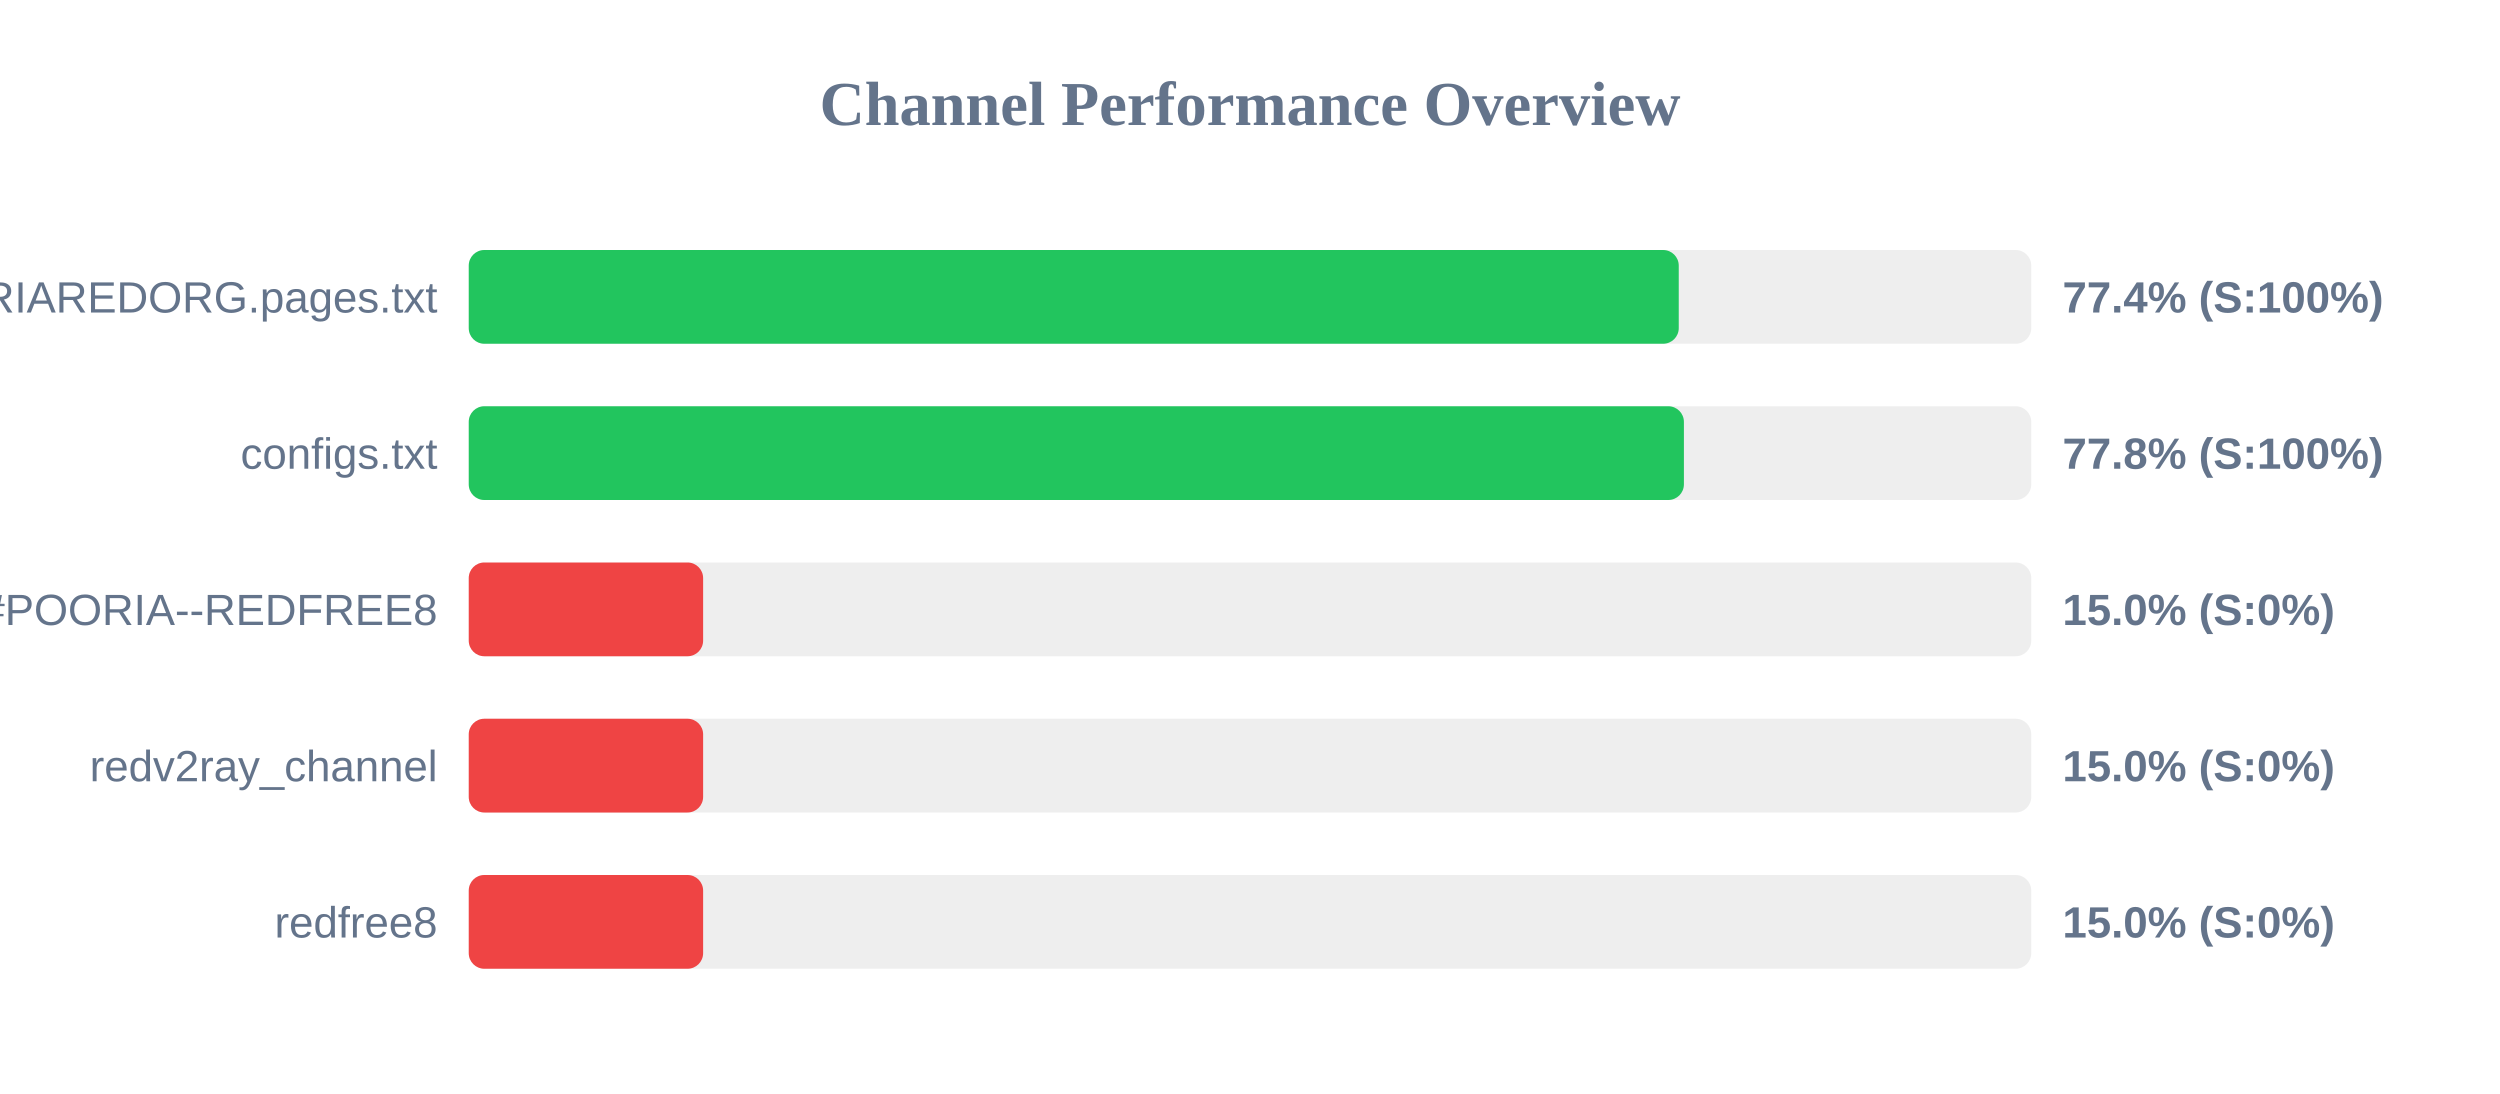
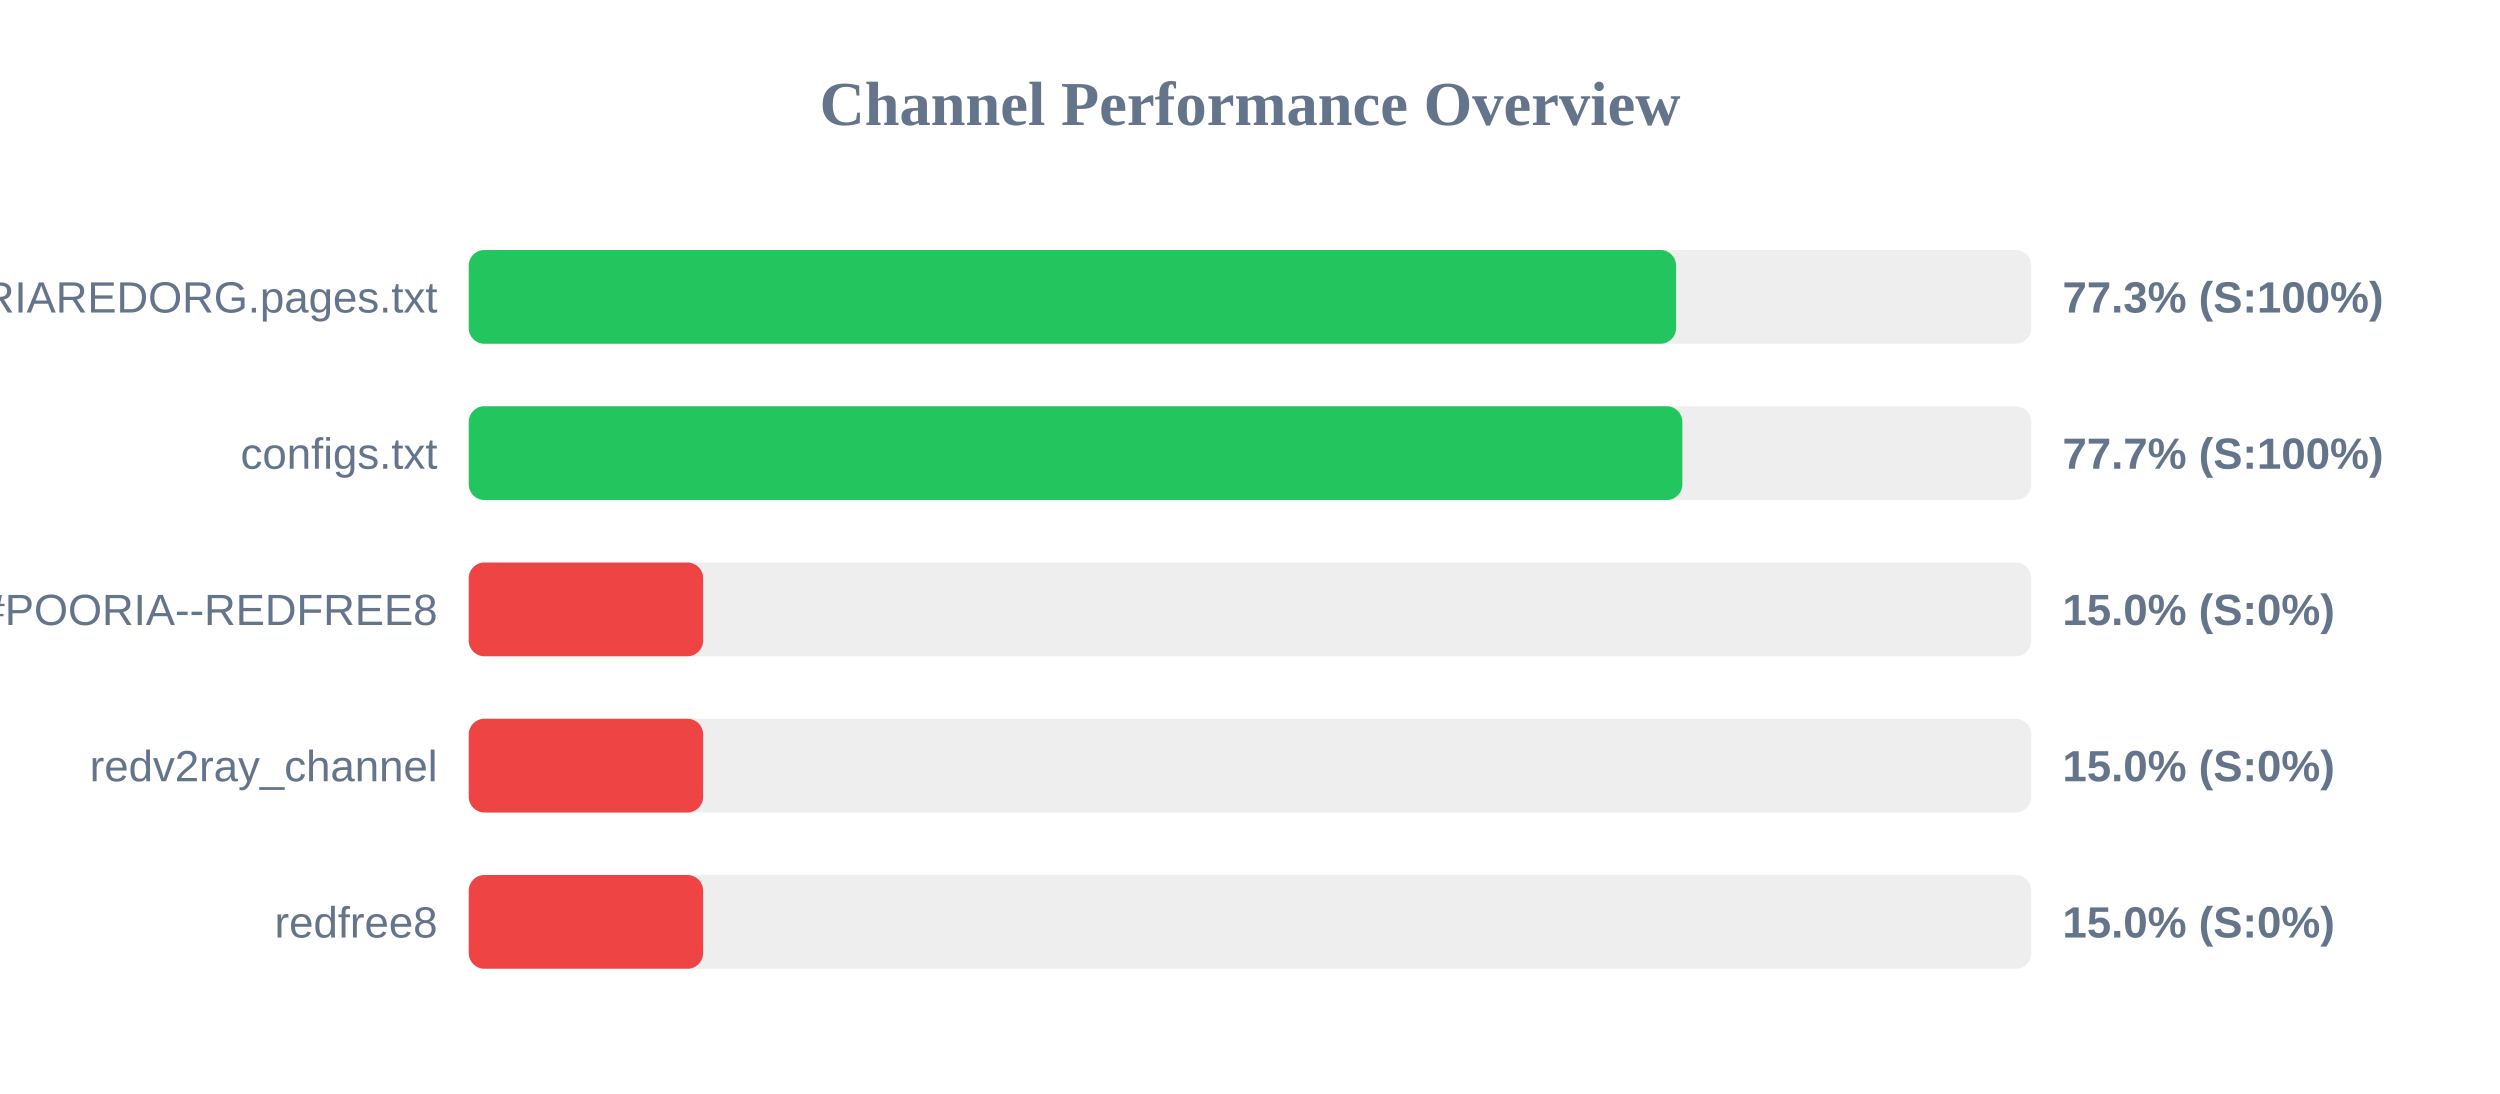
<svg xmlns="http://www.w3.org/2000/svg" width="800" height="350" version="1.1">
  <style>
        .row { font: 14px Arial; fill: #64748b; }
        .score { font: bold 14px Arial; fill: #64748b; }
    </style>
  <text x="400" y="40" text-anchor="middle" font-size="20px" font-weight="bold" fill="#64748b">Channel Performance Overview</text>
  <rect x="150" y="80" width="500" height="30" fill="#eee" rx="5" />
-   <rect x="150" y="80" width="387.2" height="30" fill="#22c55e" rx="5" />
+   <rect x="150" y="80" width="386.35" height="30" fill="#22c55e" rx="5" />
  <text x="140" y="100" text-anchor="end" class="row">POORIAREDORG.pages.txt</text>
-   <text x="660" y="100" text-anchor="start" class="score">77.4% (S:100%)</text>
+   <text x="660" y="100" text-anchor="start" class="score">77.3% (S:100%)</text>
  <rect x="150" y="130" width="500" height="30" fill="#eee" rx="5" />
-   <rect x="150" y="130" width="388.85" height="30" fill="#22c55e" rx="5" />
+   <rect x="150" y="130" width="388.35" height="30" fill="#22c55e" rx="5" />
  <text x="140" y="150" text-anchor="end" class="row">configs.txt</text>
-   <text x="660" y="150" text-anchor="start" class="score">77.8% (S:100%)</text>
+   <text x="660" y="150" text-anchor="start" class="score">77.7% (S:100%)</text>
  <rect x="150" y="180" width="500" height="30" fill="#eee" rx="5" />
  <rect x="150" y="180" width="75.0" height="30" fill="#ef4444" rx="5" />
  <text x="140" y="200" text-anchor="end" class="row">POORIA--REDFREE8.txt#POORIA--REDFREE8</text>
  <text x="660" y="200" text-anchor="start" class="score">15.0% (S:0%)</text>
  <rect x="150" y="230" width="500" height="30" fill="#eee" rx="5" />
  <rect x="150" y="230" width="75.0" height="30" fill="#ef4444" rx="5" />
  <text x="140" y="250" text-anchor="end" class="row">redv2ray_channel</text>
  <text x="660" y="250" text-anchor="start" class="score">15.0% (S:0%)</text>
  <rect x="150" y="280" width="500" height="30" fill="#eee" rx="5" />
  <rect x="150" y="280" width="75.0" height="30" fill="#ef4444" rx="5" />
  <text x="140" y="300" text-anchor="end" class="row">redfree8</text>
  <text x="660" y="300" text-anchor="start" class="score">15.0% (S:0%)</text>
</svg>
